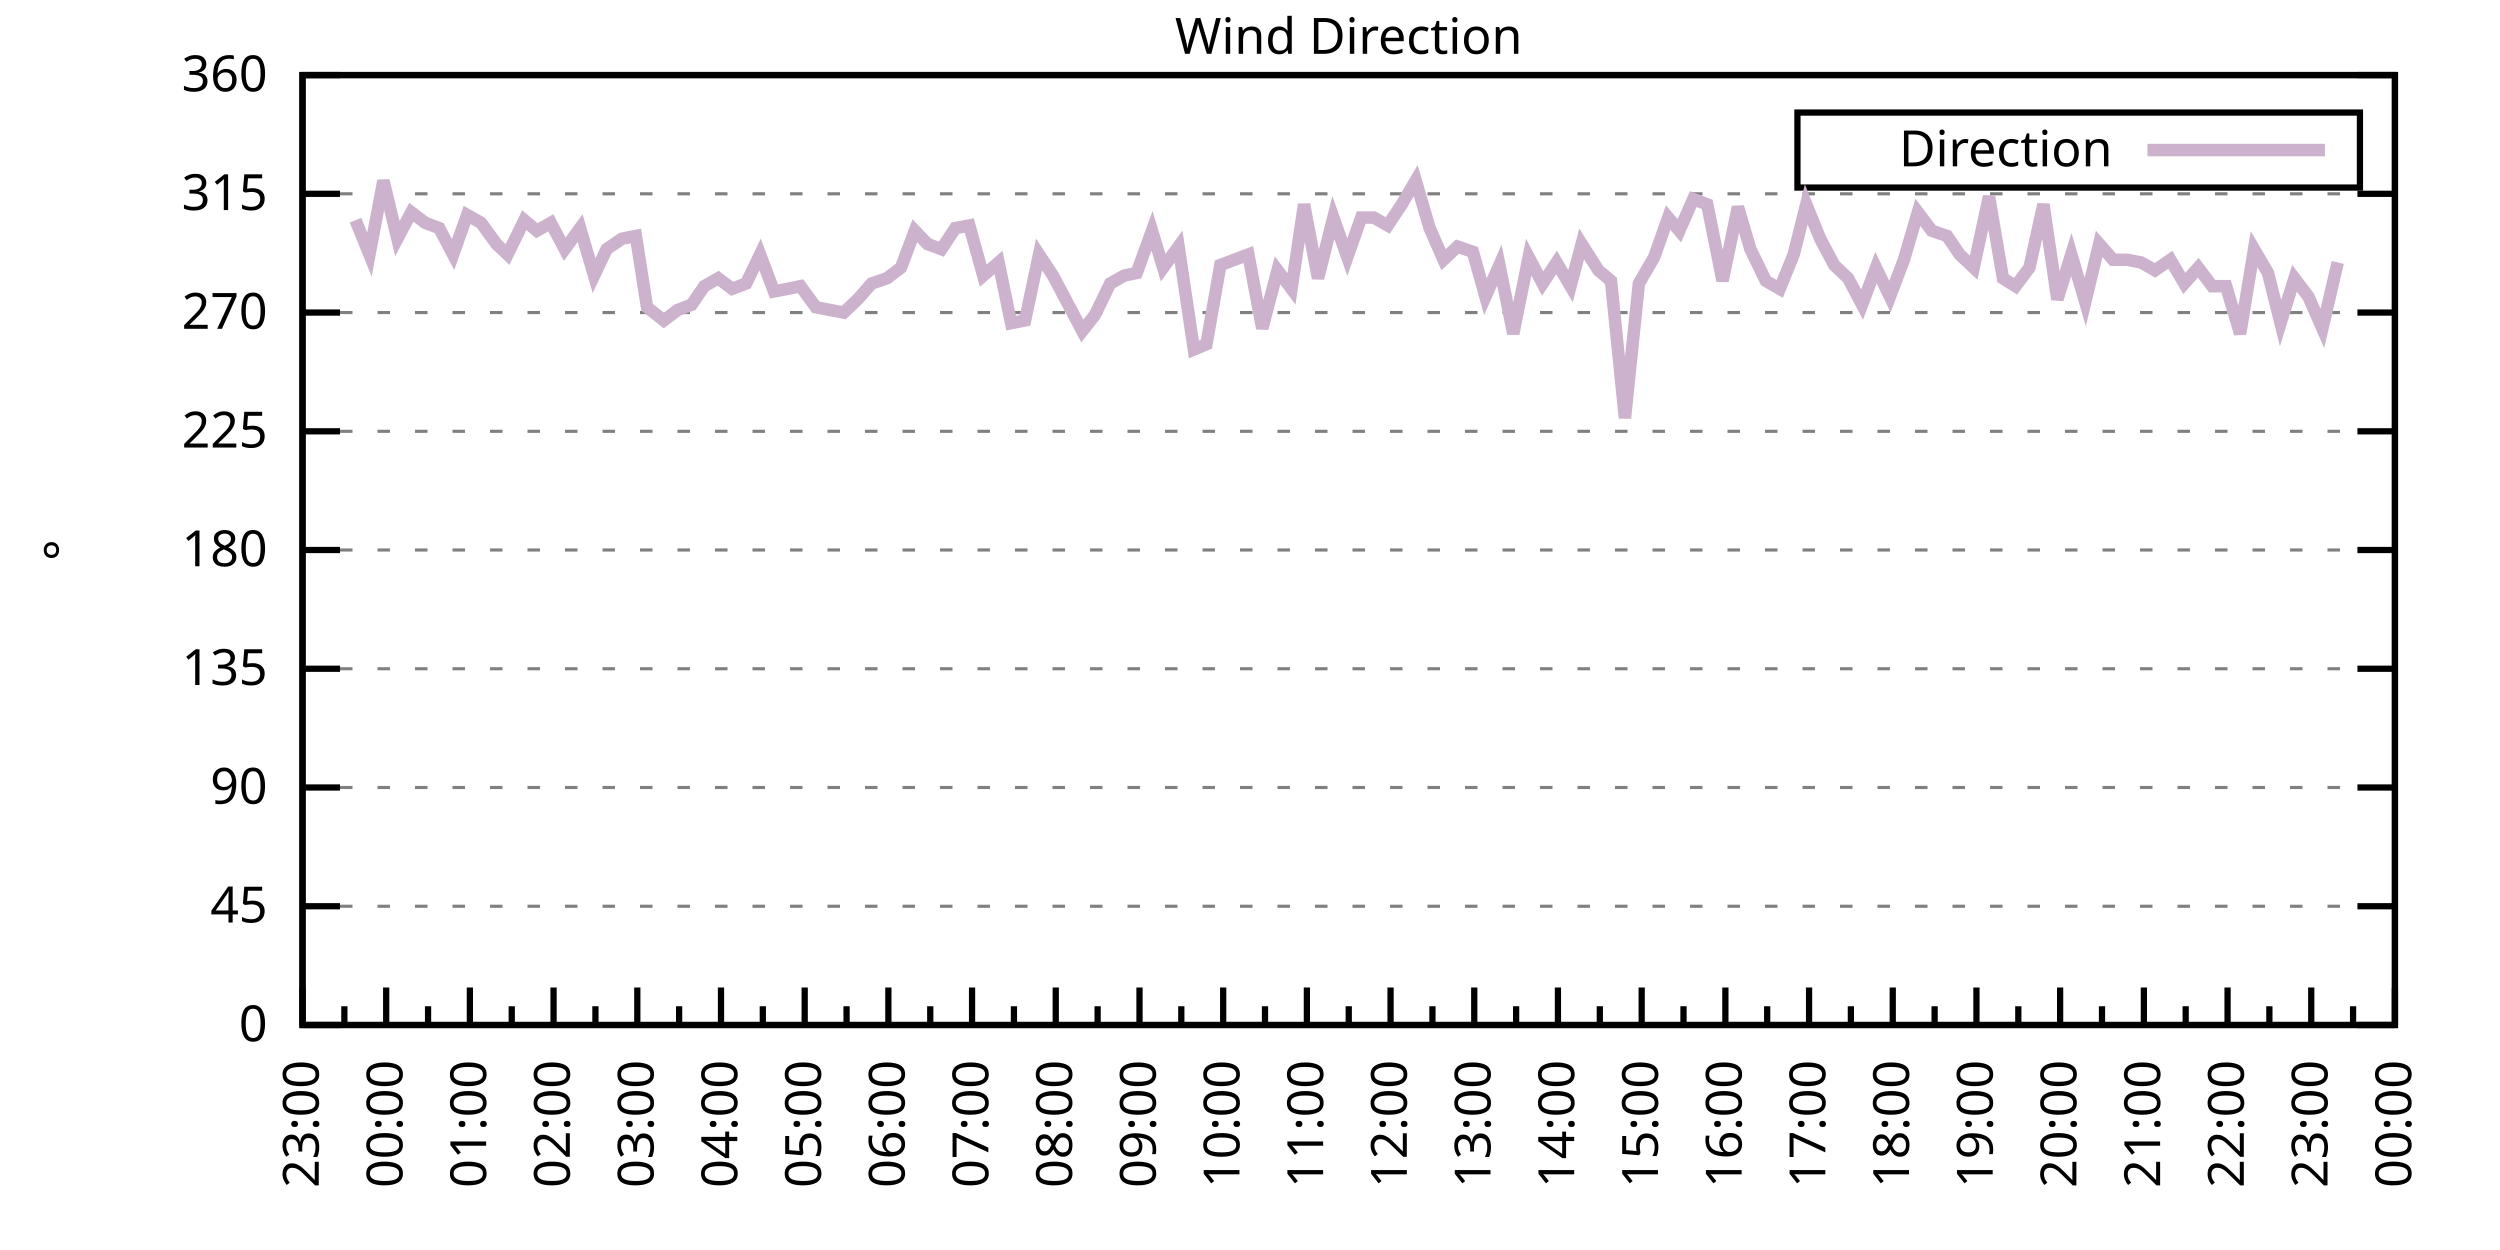
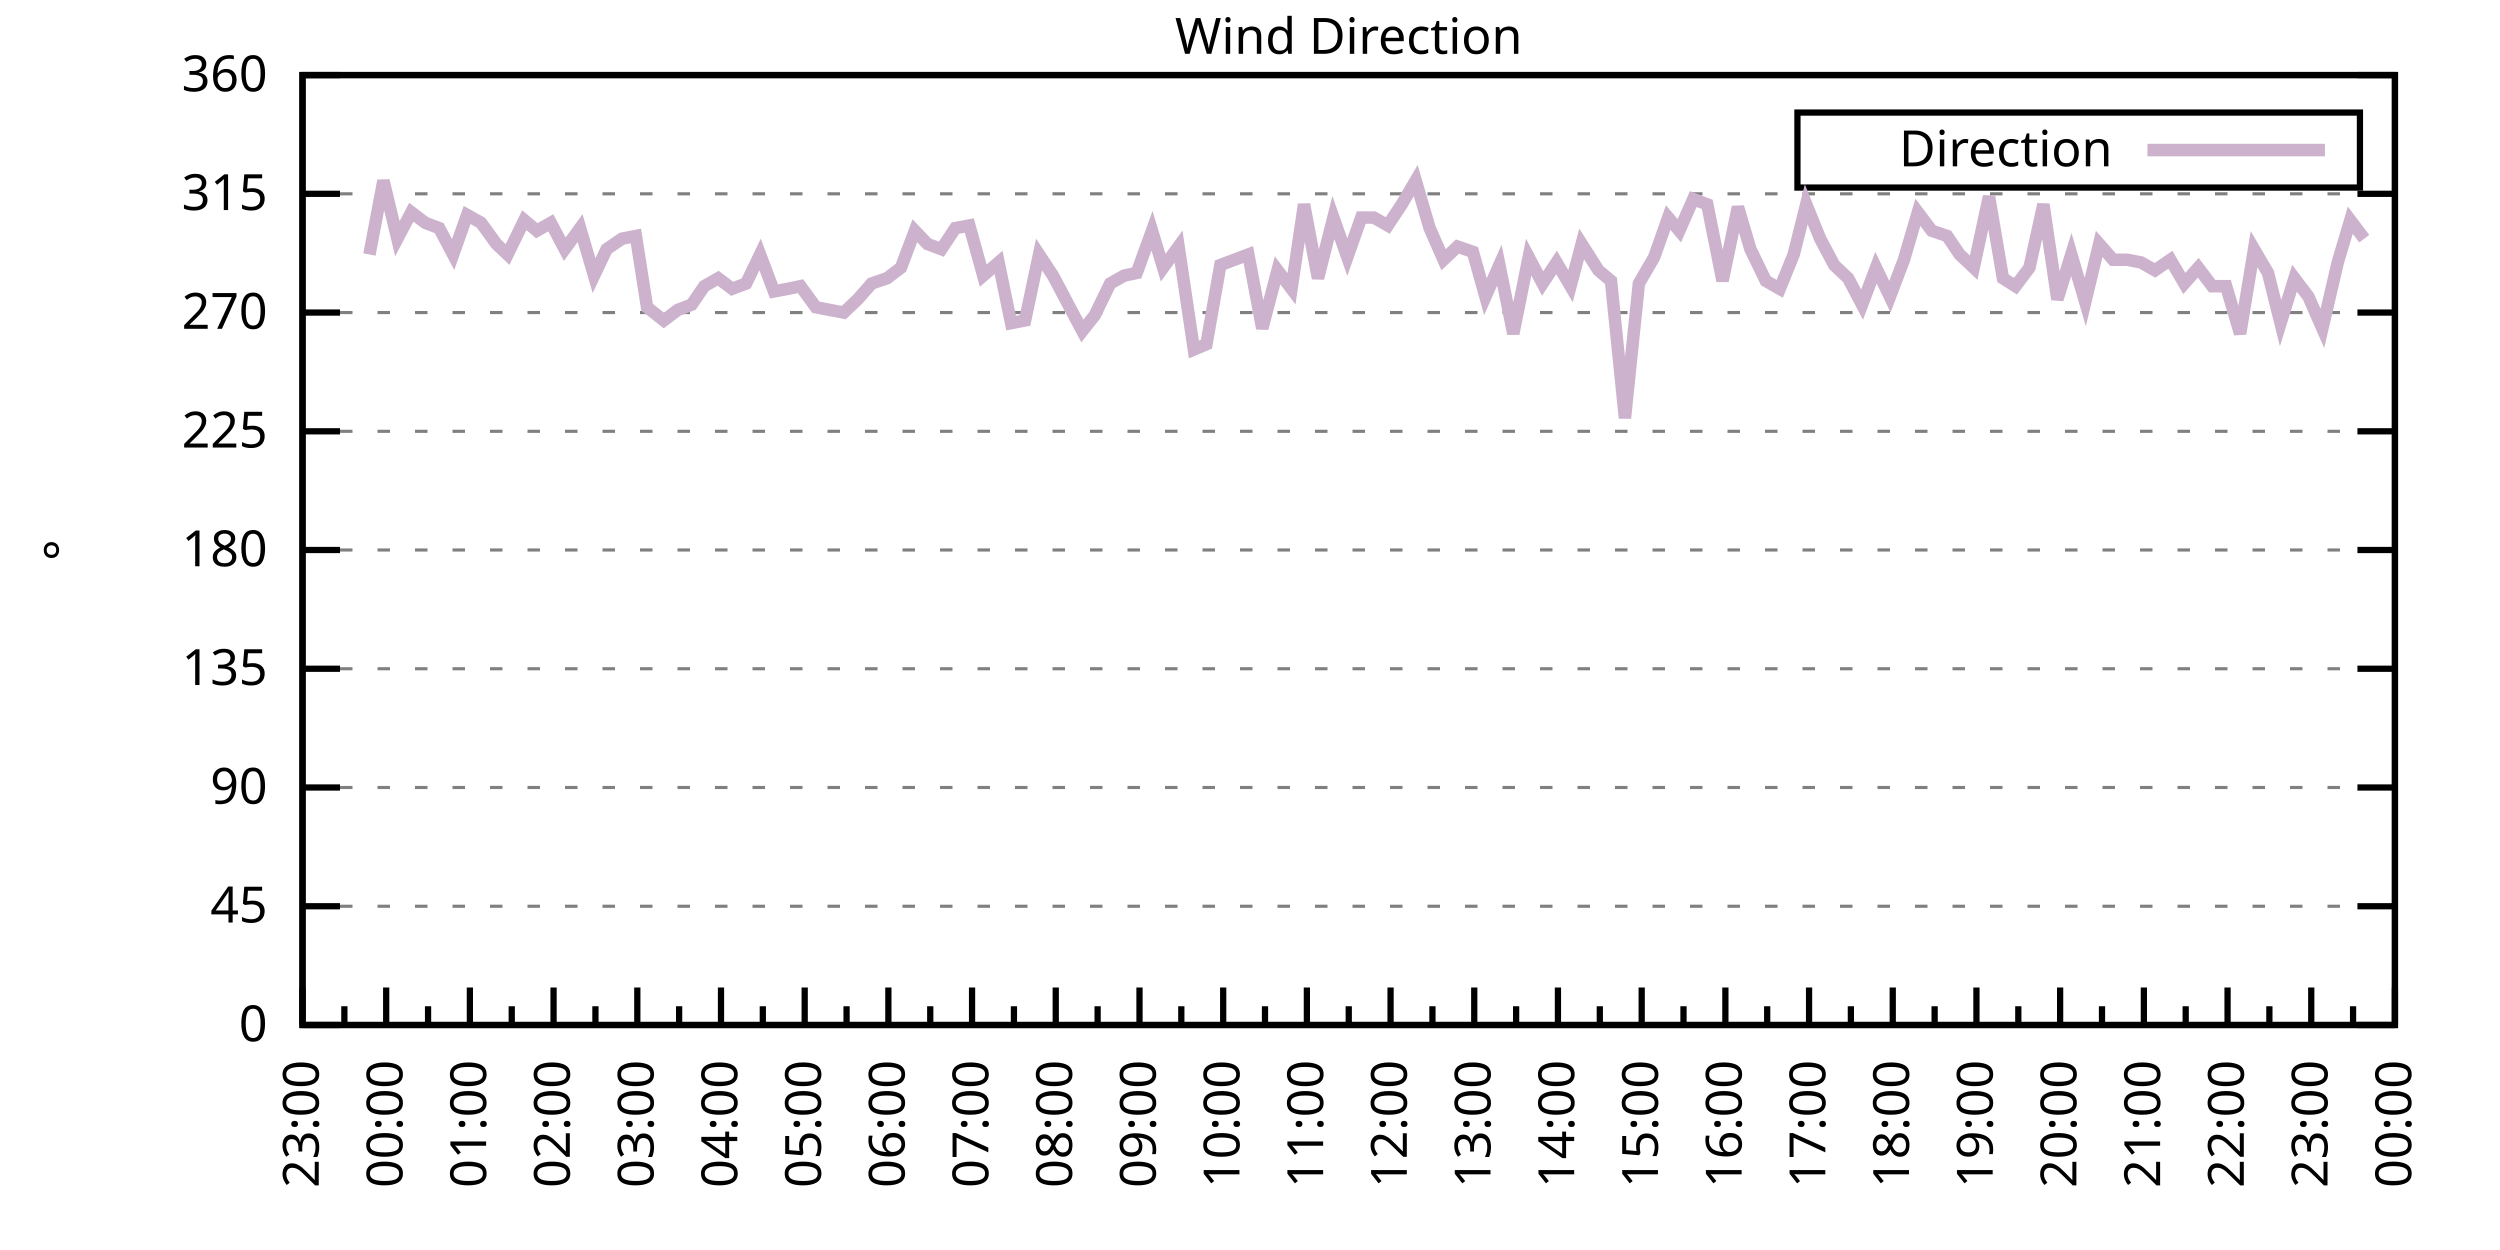
<svg xmlns="http://www.w3.org/2000/svg" xmlns:xlink="http://www.w3.org/1999/xlink" width="400" height="200" viewBox="0 0 400 200">
  <g id="gnuplot_canvas">
    <rect x="0" y="0" width="400" height="200" fill="none" />
    <defs>
      <circle id="gpDot" r="0.5" stroke-width="0.5" stroke="currentColor" />
      <path id="gpPt0" stroke-width="0.333" stroke="currentColor" d="M-1,0 h2 M0,-1 v2" />
      <path id="gpPt1" stroke-width="0.333" stroke="currentColor" d="M-1,-1 L1,1 M1,-1 L-1,1" />
      <path id="gpPt2" stroke-width="0.333" stroke="currentColor" d="M-1,0 L1,0 M0,-1 L0,1 M-1,-1 L1,1 M-1,1 L1,-1" />
      <rect id="gpPt3" stroke-width="0.333" stroke="currentColor" x="-1" y="-1" width="2" height="2" />
      <rect id="gpPt4" stroke-width="0.333" stroke="currentColor" fill="currentColor" x="-1" y="-1" width="2" height="2" />
      <circle id="gpPt5" stroke-width="0.333" stroke="currentColor" cx="0" cy="0" r="1" />
      <use xlink:href="#gpPt5" id="gpPt6" fill="currentColor" stroke="none" />
      <path id="gpPt7" stroke-width="0.333" stroke="currentColor" d="M0,-1.33 L-1.33,0.67 L1.33,0.67 z" />
      <use xlink:href="#gpPt7" id="gpPt8" fill="currentColor" stroke="none" />
      <use xlink:href="#gpPt7" id="gpPt9" stroke="currentColor" transform="rotate(180)" />
      <use xlink:href="#gpPt9" id="gpPt10" fill="currentColor" stroke="none" />
      <use xlink:href="#gpPt3" id="gpPt11" stroke="currentColor" transform="rotate(45)" />
      <use xlink:href="#gpPt11" id="gpPt12" fill="currentColor" stroke="none" />
      <path id="gpPt13" stroke-width="0.333" stroke="currentColor" d="M0,1.330 L1.265,0.411 L0.782,-1.067 L-0.782,-1.076 L-1.265,0.411 z" />
      <use xlink:href="#gpPt13" id="gpPt14" fill="currentColor" stroke="none" />
      <filter id="textbox" filterUnits="objectBoundingBox" x="0" y="0" height="1" width="1">
        <feFlood flood-color="white" flood-opacity="1" result="bgnd" />
        <feComposite in="SourceGraphic" in2="bgnd" operator="atop" />
      </filter>
      <filter id="greybox" filterUnits="objectBoundingBox" x="0" y="0" height="1" width="1">
        <feFlood flood-color="lightgrey" flood-opacity="1" result="grey" />
        <feComposite in="SourceGraphic" in2="grey" operator="atop" />
      </filter>
    </defs>
    <g fill="none" color="white" stroke="currentColor" stroke-width="1.00" stroke-linecap="butt" stroke-linejoin="miter">
</g>
    <g fill="none" color="black" stroke="currentColor" stroke-width="1.00" stroke-linecap="butt" stroke-linejoin="miter">
      <g stroke="none" shape-rendering="crispEdges">
        <polygon fill="rgb(255, 255, 255)" points="48.40,164.00 383.18,164.00 383.18,12.02 48.40,12.02 " />
      </g>
    </g>
    <g fill="none" color="black" stroke="currentColor" stroke-width="1.00" stroke-linecap="butt" stroke-linejoin="miter">
</g>
    <g fill="none" color="black" stroke="black" stroke-width="0.50" stroke-linecap="butt" stroke-linejoin="miter">
</g>
    <g fill="none" color="gray" stroke="currentColor" stroke-width="0.50" stroke-linecap="butt" stroke-linejoin="miter">
      <path stroke="gray" stroke-dasharray="2,4" class="gridline" d="M48.40,164.00 L383.19,164.00  " />
    </g>
    <g fill="none" color="gray" stroke="gray" stroke-width="1.00" stroke-linecap="butt" stroke-linejoin="miter">
</g>
    <g fill="none" color="black" stroke="currentColor" stroke-width="1.00" stroke-linecap="butt" stroke-linejoin="miter">
      <path stroke="black" d="M48.40,164.00 L54.40,164.00 M383.19,164.00 L377.19,164.00  " />
      <g transform="translate(42.80,166.60)" stroke="none" fill="black" font-family="Sans" font-size="8.00" text-anchor="end">
        <text>
          <tspan font-family="Sans"> 0</tspan>
        </text>
      </g>
    </g>
    <g fill="none" color="black" stroke="currentColor" stroke-width="1.00" stroke-linecap="butt" stroke-linejoin="miter">
</g>
    <g fill="none" color="black" stroke="black" stroke-width="0.50" stroke-linecap="butt" stroke-linejoin="miter">
</g>
    <g fill="none" color="gray" stroke="currentColor" stroke-width="0.50" stroke-linecap="butt" stroke-linejoin="miter">
      <path stroke="gray" stroke-dasharray="2,4" class="gridline" d="M48.40,145.00 L383.19,145.00  " />
    </g>
    <g fill="none" color="gray" stroke="gray" stroke-width="1.00" stroke-linecap="butt" stroke-linejoin="miter">
</g>
    <g fill="none" color="black" stroke="currentColor" stroke-width="1.00" stroke-linecap="butt" stroke-linejoin="miter">
      <path stroke="black" d="M48.40,145.00 L54.40,145.00 M383.19,145.00 L377.19,145.00  " />
      <g transform="translate(42.80,147.60)" stroke="none" fill="black" font-family="Sans" font-size="8.00" text-anchor="end">
        <text>
          <tspan font-family="Sans"> 45</tspan>
        </text>
      </g>
    </g>
    <g fill="none" color="black" stroke="currentColor" stroke-width="1.00" stroke-linecap="butt" stroke-linejoin="miter">
</g>
    <g fill="none" color="black" stroke="black" stroke-width="0.50" stroke-linecap="butt" stroke-linejoin="miter">
</g>
    <g fill="none" color="gray" stroke="currentColor" stroke-width="0.50" stroke-linecap="butt" stroke-linejoin="miter">
      <path stroke="gray" stroke-dasharray="2,4" class="gridline" d="M48.40,126.00 L383.19,126.00  " />
    </g>
    <g fill="none" color="gray" stroke="gray" stroke-width="1.00" stroke-linecap="butt" stroke-linejoin="miter">
</g>
    <g fill="none" color="black" stroke="currentColor" stroke-width="1.00" stroke-linecap="butt" stroke-linejoin="miter">
      <path stroke="black" d="M48.40,126.00 L54.40,126.00 M383.19,126.00 L377.19,126.00  " />
      <g transform="translate(42.80,128.60)" stroke="none" fill="black" font-family="Sans" font-size="8.00" text-anchor="end">
        <text>
          <tspan font-family="Sans"> 90</tspan>
        </text>
      </g>
    </g>
    <g fill="none" color="black" stroke="currentColor" stroke-width="1.00" stroke-linecap="butt" stroke-linejoin="miter">
</g>
    <g fill="none" color="black" stroke="black" stroke-width="0.50" stroke-linecap="butt" stroke-linejoin="miter">
</g>
    <g fill="none" color="gray" stroke="currentColor" stroke-width="0.50" stroke-linecap="butt" stroke-linejoin="miter">
      <path stroke="gray" stroke-dasharray="2,4" class="gridline" d="M48.40,107.00 L383.19,107.00  " />
    </g>
    <g fill="none" color="gray" stroke="gray" stroke-width="1.00" stroke-linecap="butt" stroke-linejoin="miter">
</g>
    <g fill="none" color="black" stroke="currentColor" stroke-width="1.00" stroke-linecap="butt" stroke-linejoin="miter">
      <path stroke="black" d="M48.40,107.00 L54.40,107.00 M383.19,107.00 L377.19,107.00  " />
      <g transform="translate(42.80,109.60)" stroke="none" fill="black" font-family="Sans" font-size="8.00" text-anchor="end">
        <text>
          <tspan font-family="Sans"> 135</tspan>
        </text>
      </g>
    </g>
    <g fill="none" color="black" stroke="currentColor" stroke-width="1.00" stroke-linecap="butt" stroke-linejoin="miter">
</g>
    <g fill="none" color="black" stroke="black" stroke-width="0.50" stroke-linecap="butt" stroke-linejoin="miter">
</g>
    <g fill="none" color="gray" stroke="currentColor" stroke-width="0.50" stroke-linecap="butt" stroke-linejoin="miter">
      <path stroke="gray" stroke-dasharray="2,4" class="gridline" d="M48.40,88.00 L383.19,88.00  " />
    </g>
    <g fill="none" color="gray" stroke="gray" stroke-width="1.00" stroke-linecap="butt" stroke-linejoin="miter">
</g>
    <g fill="none" color="black" stroke="currentColor" stroke-width="1.00" stroke-linecap="butt" stroke-linejoin="miter">
      <path stroke="black" d="M48.40,88.00 L54.40,88.00 M383.19,88.00 L377.19,88.00  " />
      <g transform="translate(42.80,90.60)" stroke="none" fill="black" font-family="Sans" font-size="8.00" text-anchor="end">
        <text>
          <tspan font-family="Sans"> 180</tspan>
        </text>
      </g>
    </g>
    <g fill="none" color="black" stroke="currentColor" stroke-width="1.00" stroke-linecap="butt" stroke-linejoin="miter">
</g>
    <g fill="none" color="black" stroke="black" stroke-width="0.50" stroke-linecap="butt" stroke-linejoin="miter">
</g>
    <g fill="none" color="gray" stroke="currentColor" stroke-width="0.50" stroke-linecap="butt" stroke-linejoin="miter">
      <path stroke="gray" stroke-dasharray="2,4" class="gridline" d="M48.40,69.01 L383.19,69.01  " />
    </g>
    <g fill="none" color="gray" stroke="gray" stroke-width="1.00" stroke-linecap="butt" stroke-linejoin="miter">
</g>
    <g fill="none" color="black" stroke="currentColor" stroke-width="1.00" stroke-linecap="butt" stroke-linejoin="miter">
      <path stroke="black" d="M48.40,69.01 L54.40,69.01 M383.19,69.01 L377.19,69.01  " />
      <g transform="translate(42.80,71.61)" stroke="none" fill="black" font-family="Sans" font-size="8.00" text-anchor="end">
        <text>
          <tspan font-family="Sans"> 225</tspan>
        </text>
      </g>
    </g>
    <g fill="none" color="black" stroke="currentColor" stroke-width="1.00" stroke-linecap="butt" stroke-linejoin="miter">
</g>
    <g fill="none" color="black" stroke="black" stroke-width="0.50" stroke-linecap="butt" stroke-linejoin="miter">
</g>
    <g fill="none" color="gray" stroke="currentColor" stroke-width="0.50" stroke-linecap="butt" stroke-linejoin="miter">
      <path stroke="gray" stroke-dasharray="2,4" class="gridline" d="M48.40,50.01 L383.19,50.01  " />
    </g>
    <g fill="none" color="gray" stroke="gray" stroke-width="1.00" stroke-linecap="butt" stroke-linejoin="miter">
</g>
    <g fill="none" color="black" stroke="currentColor" stroke-width="1.00" stroke-linecap="butt" stroke-linejoin="miter">
      <path stroke="black" d="M48.40,50.01 L54.40,50.01 M383.19,50.01 L377.19,50.01  " />
      <g transform="translate(42.80,52.61)" stroke="none" fill="black" font-family="Sans" font-size="8.00" text-anchor="end">
        <text>
          <tspan font-family="Sans"> 270</tspan>
        </text>
      </g>
    </g>
    <g fill="none" color="black" stroke="currentColor" stroke-width="1.00" stroke-linecap="butt" stroke-linejoin="miter">
</g>
    <g fill="none" color="black" stroke="black" stroke-width="0.50" stroke-linecap="butt" stroke-linejoin="miter">
</g>
    <g fill="none" color="gray" stroke="currentColor" stroke-width="0.50" stroke-linecap="butt" stroke-linejoin="miter">
      <path stroke="gray" stroke-dasharray="2,4" class="gridline" d="M48.40,31.01 L383.19,31.01  " />
    </g>
    <g fill="none" color="gray" stroke="gray" stroke-width="1.00" stroke-linecap="butt" stroke-linejoin="miter">
</g>
    <g fill="none" color="black" stroke="currentColor" stroke-width="1.00" stroke-linecap="butt" stroke-linejoin="miter">
      <path stroke="black" d="M48.40,31.01 L54.40,31.01 M383.19,31.01 L377.19,31.01  " />
      <g transform="translate(42.80,33.61)" stroke="none" fill="black" font-family="Sans" font-size="8.00" text-anchor="end">
        <text>
          <tspan font-family="Sans"> 315</tspan>
        </text>
      </g>
    </g>
    <g fill="none" color="black" stroke="currentColor" stroke-width="1.00" stroke-linecap="butt" stroke-linejoin="miter">
</g>
    <g fill="none" color="black" stroke="black" stroke-width="0.50" stroke-linecap="butt" stroke-linejoin="miter">
</g>
    <g fill="none" color="gray" stroke="currentColor" stroke-width="0.50" stroke-linecap="butt" stroke-linejoin="miter">
      <path stroke="gray" stroke-dasharray="2,4" class="gridline" d="M48.40,12.01 L383.19,12.01  " />
    </g>
    <g fill="none" color="gray" stroke="gray" stroke-width="1.00" stroke-linecap="butt" stroke-linejoin="miter">
</g>
    <g fill="none" color="black" stroke="currentColor" stroke-width="1.00" stroke-linecap="butt" stroke-linejoin="miter">
      <path stroke="black" d="M48.40,12.01 L54.40,12.01 M383.19,12.01 L377.19,12.01  " />
      <g transform="translate(42.80,14.61)" stroke="none" fill="black" font-family="Sans" font-size="8.00" text-anchor="end">
        <text>
          <tspan font-family="Sans"> 360</tspan>
        </text>
      </g>
    </g>
    <g fill="none" color="black" stroke="currentColor" stroke-width="1.00" stroke-linecap="butt" stroke-linejoin="miter">
      <path stroke="black" d="M48.40,164.00 L48.40,158.00  " />
      <g transform="translate(51.00,169.60) rotate(270)" stroke="none" fill="black" font-family="Sans" font-size="8.00" text-anchor="end">
        <text>
          <tspan font-family="Sans">23:00</tspan>
        </text>
      </g>
    </g>
    <g fill="none" color="black" stroke="currentColor" stroke-width="1.00" stroke-linecap="butt" stroke-linejoin="miter">
      <path stroke="black" d="M55.10,164.00 L55.10,161.00 M61.79,164.00 L61.79,158.00  " />
      <g transform="translate(64.39,169.60) rotate(270)" stroke="none" fill="black" font-family="Sans" font-size="8.00" text-anchor="end">
        <text>
          <tspan font-family="Sans">00:00</tspan>
        </text>
      </g>
    </g>
    <g fill="none" color="black" stroke="currentColor" stroke-width="1.00" stroke-linecap="butt" stroke-linejoin="miter">
      <path stroke="black" d="M68.49,164.00 L68.49,161.00 M75.18,164.00 L75.18,158.00  " />
      <g transform="translate(77.78,169.60) rotate(270)" stroke="none" fill="black" font-family="Sans" font-size="8.00" text-anchor="end">
        <text>
          <tspan font-family="Sans">01:00</tspan>
        </text>
      </g>
    </g>
    <g fill="none" color="black" stroke="currentColor" stroke-width="1.00" stroke-linecap="butt" stroke-linejoin="miter">
      <path stroke="black" d="M81.88,164.00 L81.88,161.00 M88.57,164.00 L88.57,158.00  " />
      <g transform="translate(91.17,169.60) rotate(270)" stroke="none" fill="black" font-family="Sans" font-size="8.00" text-anchor="end">
        <text>
          <tspan font-family="Sans">02:00</tspan>
        </text>
      </g>
    </g>
    <g fill="none" color="black" stroke="currentColor" stroke-width="1.00" stroke-linecap="butt" stroke-linejoin="miter">
      <path stroke="black" d="M95.27,164.00 L95.27,161.00 M101.97,164.00 L101.97,158.00  " />
      <g transform="translate(104.57,169.60) rotate(270)" stroke="none" fill="black" font-family="Sans" font-size="8.00" text-anchor="end">
        <text>
          <tspan font-family="Sans">03:00</tspan>
        </text>
      </g>
    </g>
    <g fill="none" color="black" stroke="currentColor" stroke-width="1.00" stroke-linecap="butt" stroke-linejoin="miter">
      <path stroke="black" d="M108.66,164.00 L108.66,161.00 M115.36,164.00 L115.36,158.00  " />
      <g transform="translate(117.96,169.60) rotate(270)" stroke="none" fill="black" font-family="Sans" font-size="8.00" text-anchor="end">
        <text>
          <tspan font-family="Sans">04:00</tspan>
        </text>
      </g>
    </g>
    <g fill="none" color="black" stroke="currentColor" stroke-width="1.00" stroke-linecap="butt" stroke-linejoin="miter">
      <path stroke="black" d="M122.05,164.00 L122.05,161.00 M128.75,164.00 L128.75,158.00  " />
      <g transform="translate(131.35,169.60) rotate(270)" stroke="none" fill="black" font-family="Sans" font-size="8.00" text-anchor="end">
        <text>
          <tspan font-family="Sans">05:00</tspan>
        </text>
      </g>
    </g>
    <g fill="none" color="black" stroke="currentColor" stroke-width="1.00" stroke-linecap="butt" stroke-linejoin="miter">
      <path stroke="black" d="M135.45,164.00 L135.45,161.00 M142.14,164.00 L142.14,158.00  " />
      <g transform="translate(144.74,169.60) rotate(270)" stroke="none" fill="black" font-family="Sans" font-size="8.00" text-anchor="end">
        <text>
          <tspan font-family="Sans">06:00</tspan>
        </text>
      </g>
    </g>
    <g fill="none" color="black" stroke="currentColor" stroke-width="1.00" stroke-linecap="butt" stroke-linejoin="miter">
      <path stroke="black" d="M148.84,164.00 L148.84,161.00 M155.53,164.00 L155.53,158.00  " />
      <g transform="translate(158.13,169.60) rotate(270)" stroke="none" fill="black" font-family="Sans" font-size="8.00" text-anchor="end">
        <text>
          <tspan font-family="Sans">07:00</tspan>
        </text>
      </g>
    </g>
    <g fill="none" color="black" stroke="currentColor" stroke-width="1.00" stroke-linecap="butt" stroke-linejoin="miter">
      <path stroke="black" d="M162.23,164.00 L162.23,161.00 M168.92,164.00 L168.92,158.00  " />
      <g transform="translate(171.52,169.60) rotate(270)" stroke="none" fill="black" font-family="Sans" font-size="8.00" text-anchor="end">
        <text>
          <tspan font-family="Sans">08:00</tspan>
        </text>
      </g>
    </g>
    <g fill="none" color="black" stroke="currentColor" stroke-width="1.00" stroke-linecap="butt" stroke-linejoin="miter">
      <path stroke="black" d="M175.62,164.00 L175.62,161.00 M182.32,164.00 L182.32,158.00  " />
      <g transform="translate(184.92,169.60) rotate(270)" stroke="none" fill="black" font-family="Sans" font-size="8.00" text-anchor="end">
        <text>
          <tspan font-family="Sans">09:00</tspan>
        </text>
      </g>
    </g>
    <g fill="none" color="black" stroke="currentColor" stroke-width="1.00" stroke-linecap="butt" stroke-linejoin="miter">
      <path stroke="black" d="M189.01,164.00 L189.01,161.00 M195.71,164.00 L195.71,158.00  " />
      <g transform="translate(198.31,169.60) rotate(270)" stroke="none" fill="black" font-family="Sans" font-size="8.00" text-anchor="end">
        <text>
          <tspan font-family="Sans">10:00</tspan>
        </text>
      </g>
    </g>
    <g fill="none" color="black" stroke="currentColor" stroke-width="1.00" stroke-linecap="butt" stroke-linejoin="miter">
      <path stroke="black" d="M202.40,164.00 L202.40,161.00 M209.10,164.00 L209.10,158.00  " />
      <g transform="translate(211.70,169.60) rotate(270)" stroke="none" fill="black" font-family="Sans" font-size="8.00" text-anchor="end">
        <text>
          <tspan font-family="Sans">11:00</tspan>
        </text>
      </g>
    </g>
    <g fill="none" color="black" stroke="currentColor" stroke-width="1.00" stroke-linecap="butt" stroke-linejoin="miter">
      <path stroke="black" d="M215.80,164.00 L215.80,161.00 M222.49,164.00 L222.49,158.00  " />
      <g transform="translate(225.09,169.60) rotate(270)" stroke="none" fill="black" font-family="Sans" font-size="8.00" text-anchor="end">
        <text>
          <tspan font-family="Sans">12:00</tspan>
        </text>
      </g>
    </g>
    <g fill="none" color="black" stroke="currentColor" stroke-width="1.00" stroke-linecap="butt" stroke-linejoin="miter">
      <path stroke="black" d="M229.19,164.00 L229.19,161.00 M235.88,164.00 L235.88,158.00  " />
      <g transform="translate(238.48,169.60) rotate(270)" stroke="none" fill="black" font-family="Sans" font-size="8.00" text-anchor="end">
        <text>
          <tspan font-family="Sans">13:00</tspan>
        </text>
      </g>
    </g>
    <g fill="none" color="black" stroke="currentColor" stroke-width="1.00" stroke-linecap="butt" stroke-linejoin="miter">
      <path stroke="black" d="M242.58,164.00 L242.58,161.00 M249.27,164.00 L249.27,158.00  " />
      <g transform="translate(251.87,169.60) rotate(270)" stroke="none" fill="black" font-family="Sans" font-size="8.00" text-anchor="end">
        <text>
          <tspan font-family="Sans">14:00</tspan>
        </text>
      </g>
    </g>
    <g fill="none" color="black" stroke="currentColor" stroke-width="1.00" stroke-linecap="butt" stroke-linejoin="miter">
      <path stroke="black" d="M255.97,164.00 L255.97,161.00 M262.67,164.00 L262.67,158.00  " />
      <g transform="translate(265.27,169.60) rotate(270)" stroke="none" fill="black" font-family="Sans" font-size="8.00" text-anchor="end">
        <text>
          <tspan font-family="Sans">15:00</tspan>
        </text>
      </g>
    </g>
    <g fill="none" color="black" stroke="currentColor" stroke-width="1.00" stroke-linecap="butt" stroke-linejoin="miter">
      <path stroke="black" d="M269.36,164.00 L269.36,161.00 M276.06,164.00 L276.06,158.00  " />
      <g transform="translate(278.66,169.60) rotate(270)" stroke="none" fill="black" font-family="Sans" font-size="8.00" text-anchor="end">
        <text>
          <tspan font-family="Sans">16:00</tspan>
        </text>
      </g>
    </g>
    <g fill="none" color="black" stroke="currentColor" stroke-width="1.00" stroke-linecap="butt" stroke-linejoin="miter">
      <path stroke="black" d="M282.75,164.00 L282.75,161.00 M289.45,164.00 L289.45,158.00  " />
      <g transform="translate(292.05,169.60) rotate(270)" stroke="none" fill="black" font-family="Sans" font-size="8.00" text-anchor="end">
        <text>
          <tspan font-family="Sans">17:00</tspan>
        </text>
      </g>
    </g>
    <g fill="none" color="black" stroke="currentColor" stroke-width="1.00" stroke-linecap="butt" stroke-linejoin="miter">
      <path stroke="black" d="M296.14,164.00 L296.14,161.00 M302.84,164.00 L302.84,158.00  " />
      <g transform="translate(305.44,169.60) rotate(270)" stroke="none" fill="black" font-family="Sans" font-size="8.00" text-anchor="end">
        <text>
          <tspan font-family="Sans">18:00</tspan>
        </text>
      </g>
    </g>
    <g fill="none" color="black" stroke="currentColor" stroke-width="1.00" stroke-linecap="butt" stroke-linejoin="miter">
      <path stroke="black" d="M309.54,164.00 L309.54,161.00 M316.23,164.00 L316.23,158.00  " />
      <g transform="translate(318.83,169.60) rotate(270)" stroke="none" fill="black" font-family="Sans" font-size="8.00" text-anchor="end">
        <text>
          <tspan font-family="Sans">19:00</tspan>
        </text>
      </g>
    </g>
    <g fill="none" color="black" stroke="currentColor" stroke-width="1.00" stroke-linecap="butt" stroke-linejoin="miter">
      <path stroke="black" d="M322.93,164.00 L322.93,161.00 M329.62,164.00 L329.62,158.00  " />
      <g transform="translate(332.22,169.60) rotate(270)" stroke="none" fill="black" font-family="Sans" font-size="8.00" text-anchor="end">
        <text>
          <tspan font-family="Sans">20:00</tspan>
        </text>
      </g>
    </g>
    <g fill="none" color="black" stroke="currentColor" stroke-width="1.00" stroke-linecap="butt" stroke-linejoin="miter">
      <path stroke="black" d="M336.32,164.00 L336.32,161.00 M343.02,164.00 L343.02,158.00  " />
      <g transform="translate(345.62,169.60) rotate(270)" stroke="none" fill="black" font-family="Sans" font-size="8.00" text-anchor="end">
        <text>
          <tspan font-family="Sans">21:00</tspan>
        </text>
      </g>
    </g>
    <g fill="none" color="black" stroke="currentColor" stroke-width="1.00" stroke-linecap="butt" stroke-linejoin="miter">
      <path stroke="black" d="M349.71,164.00 L349.71,161.00 M356.41,164.00 L356.41,158.00  " />
      <g transform="translate(359.01,169.60) rotate(270)" stroke="none" fill="black" font-family="Sans" font-size="8.00" text-anchor="end">
        <text>
          <tspan font-family="Sans">22:00</tspan>
        </text>
      </g>
    </g>
    <g fill="none" color="black" stroke="currentColor" stroke-width="1.00" stroke-linecap="butt" stroke-linejoin="miter">
      <path stroke="black" d="M363.10,164.00 L363.10,161.00 M369.80,164.00 L369.80,158.00  " />
      <g transform="translate(372.40,169.60) rotate(270)" stroke="none" fill="black" font-family="Sans" font-size="8.00" text-anchor="end">
        <text>
          <tspan font-family="Sans">23:00</tspan>
        </text>
      </g>
    </g>
    <g fill="none" color="black" stroke="currentColor" stroke-width="1.00" stroke-linecap="butt" stroke-linejoin="miter">
      <path stroke="black" d="M376.49,164.00 L376.49,161.00 M383.19,164.00 L383.19,158.00  " />
      <g transform="translate(385.79,169.60) rotate(270)" stroke="none" fill="black" font-family="Sans" font-size="8.00" text-anchor="end">
        <text>
          <tspan font-family="Sans">00:00</tspan>
        </text>
      </g>
    </g>
    <g fill="none" color="black" stroke="currentColor" stroke-width="1.00" stroke-linecap="butt" stroke-linejoin="miter">
</g>
    <g fill="none" color="black" stroke="currentColor" stroke-width="1.00" stroke-linecap="butt" stroke-linejoin="miter">
      <path stroke="black" d="M48.40,12.01 L48.40,164.00 L383.19,164.00 L383.19,12.01 L48.40,12.01 Z  " />
    </g>
    <g fill="none" color="black" stroke="currentColor" stroke-width="1.00" stroke-linecap="butt" stroke-linejoin="miter">
      <g transform="translate(12.80,88.01) rotate(270)" stroke="none" fill="black" font-family="Sans" font-size="8.00" text-anchor="middle">
        <text>
          <tspan font-family="Sans">°</tspan>
        </text>
      </g>
    </g>
    <g fill="none" color="black" stroke="currentColor" stroke-width="1.00" stroke-linecap="butt" stroke-linejoin="miter">
</g>
    <g fill="none" color="black" stroke="currentColor" stroke-width="1.00" stroke-linecap="butt" stroke-linejoin="miter">
      <path stroke="black" d="M287.59,30.01 L287.59,18.01 L377.59,18.01 L377.59,30.01 L287.59,30.01 Z  " />
    </g>
    <g id="Wind_direction_plot_1">
      <g fill="none" color="white" stroke="black" stroke-width="2.00" stroke-linecap="butt" stroke-linejoin="miter">
</g>
      <g fill="none" color="black" stroke="currentColor" stroke-width="2.00" stroke-linecap="butt" stroke-linejoin="miter">
        <g transform="translate(337.99,26.61)" stroke="none" fill="black" font-family="Sans" font-size="8.00" text-anchor="end">
          <text>
            <tspan font-family="Sans">Direction</tspan>
          </text>
        </g>
      </g>
      <g fill="none" color="black" stroke="currentColor" stroke-width="2.00" stroke-linecap="butt" stroke-linejoin="miter">
-         <path stroke="rgb(204, 178, 204)" d="M343.59,24.01 L371.99,24.01 M56.88,35.23 L59.11,40.72 L61.35,28.90 L63.58,38.19 L65.81,33.96 L68.04,35.65   L70.27,36.50 L72.50,40.72 L74.74,34.39 L76.97,35.65 L79.42,39.03 L81.21,40.72 L83.89,35.23 L85.90,36.92   L88.13,35.65 L90.36,39.87 L92.82,36.50 L95.05,44.10 L97.06,39.87 L99.51,38.19 L101.74,37.76 L103.53,49.16   L106.21,51.27 L108.44,49.59 L110.67,48.74 L112.68,45.79 L114.91,44.52 L117.14,46.21 L119.38,45.36 L121.61,40.72   L123.84,46.63 L126.07,46.21 L128.08,45.79 L130.54,49.16 L132.77,49.59 L135.00,50.01 L137.23,47.90 L139.46,45.36   L141.92,44.52 L144.15,42.83 L146.38,36.92 L148.39,39.03 L150.62,39.87 L152.85,36.50 L155.09,36.08 L157.32,44.10   L159.77,41.99 L161.78,51.70 L164.01,51.27 L166.25,40.72 L168.48,44.10 L170.71,48.32 L173.17,52.96 L175.17,50.43   L177.63,45.36 L179.86,44.10 L181.87,43.67 L184.32,36.92 L186.11,42.83 L188.57,39.45 L191.02,55.92 L193.03,55.07   L195.26,42.41 L199.73,40.72 L201.96,52.54 L204.41,43.25 L206.64,46.21 L208.65,32.70 L210.88,44.52 L213.34,34.81   L215.57,41.14 L217.80,34.81 L219.81,34.81 L222.04,36.08 L224.28,32.70 L226.51,28.90 L228.74,36.50 L230.97,41.56   L233.20,39.45 L235.66,40.30 L237.67,47.47 L239.90,42.41 L242.13,53.39 L244.59,41.14 L246.82,45.36 L249.05,41.99   L251.28,45.79 L253.07,39.03 L255.75,43.25 L257.76,44.94 L259.99,66.90 L262.22,45.36 L264.67,41.14 L266.91,34.81   L268.69,36.92 L270.92,31.85 L273.16,32.70 L275.61,44.94 L278.07,33.12 L280.07,39.87 L282.53,44.94 L284.76,46.21   L286.99,40.72 L289.00,32.70 L291.23,38.19 L293.47,42.41 L295.70,44.52 L297.93,48.74 L300.16,42.83 L302.39,47.47   L304.63,41.56 L306.86,33.96 L309.09,36.92 L311.54,37.76 L313.55,40.72 L315.79,42.83 L318.24,31.43 L320.47,44.52   L322.48,45.79 L324.71,42.83 L326.95,32.70 L329.18,47.90 L331.41,40.72 L333.64,48.32 L335.87,39.03 L338.10,41.56   L340.34,41.56 L342.57,41.99 L344.80,43.25 L347.26,41.56 L349.49,45.36 L351.72,42.83 L353.95,45.79 L356.18,45.79   L358.42,53.39 L360.65,39.87 L362.88,43.67 L364.89,51.70 L367.12,44.52 L369.35,47.47 L371.58,52.54 L374.04,41.99    " />
+         <path stroke="rgb(204, 178, 204)" d="M343.59,24.01 L371.99,24.01 M59.11,40.72 L61.35,28.90 L63.58,38.19 L65.81,33.96 L68.04,35.65 L70.27,36.50   L72.50,40.72 L74.74,34.39 L76.97,35.65 L79.42,39.03 L81.21,40.72 L83.89,35.23 L85.90,36.92 L88.13,35.65   L90.36,39.87 L92.82,36.50 L95.05,44.10 L97.06,39.87 L99.51,38.19 L101.74,37.76 L103.53,49.16 L106.21,51.27   L108.44,49.59 L110.67,48.74 L112.68,45.79 L114.91,44.52 L117.14,46.21 L119.38,45.36 L121.61,40.72 L123.84,46.63   L126.07,46.21 L128.08,45.79 L130.54,49.16 L132.77,49.59 L135.00,50.01 L137.23,47.90 L139.46,45.36 L141.92,44.52   L144.15,42.83 L146.38,36.92 L148.39,39.03 L150.62,39.87 L152.85,36.50 L155.09,36.08 L157.32,44.10 L159.77,41.99   L161.78,51.70 L164.01,51.27 L166.25,40.72 L168.48,44.10 L170.71,48.32 L173.17,52.96 L175.17,50.43 L177.63,45.36   L179.86,44.10 L181.87,43.67 L184.32,36.92 L186.11,42.83 L188.57,39.45 L191.02,55.92 L193.03,55.07 L195.26,42.41   L199.73,40.72 L201.96,52.54 L204.41,43.25 L206.64,46.21 L208.65,32.70 L210.88,44.52 L213.34,34.81 L215.57,41.14   L217.80,34.81 L219.81,34.81 L222.04,36.08 L224.28,32.70 L226.51,28.90 L228.74,36.50 L230.97,41.56 L233.20,39.45   L235.66,40.30 L237.67,47.47 L239.90,42.41 L242.13,53.39 L244.59,41.14 L246.82,45.36 L249.05,41.99 L251.28,45.79   L253.07,39.03 L255.75,43.25 L257.76,44.94 L259.99,66.90 L262.22,45.36 L264.67,41.14 L266.91,34.81 L268.69,36.92   L270.92,31.85 L273.16,32.70 L275.61,44.94 L278.07,33.12 L280.07,39.87 L282.53,44.94 L284.76,46.21 L286.99,40.72   L289.00,32.70 L291.23,38.19 L293.47,42.41 L295.70,44.52 L297.93,48.74 L300.16,42.83 L302.39,47.47 L304.63,41.56   L306.86,33.96 L309.09,36.92 L311.54,37.76 L313.55,40.72 L315.79,42.83 L318.24,31.43 L320.47,44.52 L322.48,45.79   L324.71,42.83 L326.95,32.70 L329.18,47.90 L331.41,40.72 L333.64,48.32 L335.87,39.03 L338.10,41.56 L340.34,41.56   L342.57,41.99 L344.80,43.25 L347.26,41.56 L349.49,45.36 L351.72,42.83 L353.95,45.79 L356.18,45.79 L358.42,53.39   L360.65,39.87 L362.88,43.67 L364.89,51.70 L367.12,44.52 L369.35,47.47 L371.58,52.54 L374.04,41.99 L376.05,35.23   L378.28,38.19  " />
      </g>
    </g>
    <g fill="none" color="black" stroke="currentColor" stroke-width="2.00" stroke-linecap="butt" stroke-linejoin="miter">
</g>
    <g fill="none" color="black" stroke="black" stroke-width="1.00" stroke-linecap="butt" stroke-linejoin="miter">
</g>
    <g fill="none" color="black" stroke="currentColor" stroke-width="1.00" stroke-linecap="butt" stroke-linejoin="miter">
      <path stroke="black" d="M48.40,12.01 L48.40,164.00 L383.19,164.00 L383.19,12.01 L48.40,12.01 Z  " />
    </g>
    <g fill="none" color="black" stroke="currentColor" stroke-width="1.00" stroke-linecap="butt" stroke-linejoin="miter">
      <g transform="translate(215.79,8.61)" stroke="none" fill="black" font-family="Sans" font-size="8.00" text-anchor="middle">
        <text>
          <tspan font-family="Sans">Wind Direction</tspan>
        </text>
      </g>
    </g>
    <g fill="none" color="black" stroke="currentColor" stroke-width="1.00" stroke-linecap="butt" stroke-linejoin="miter">
</g>
  </g>
</svg>
